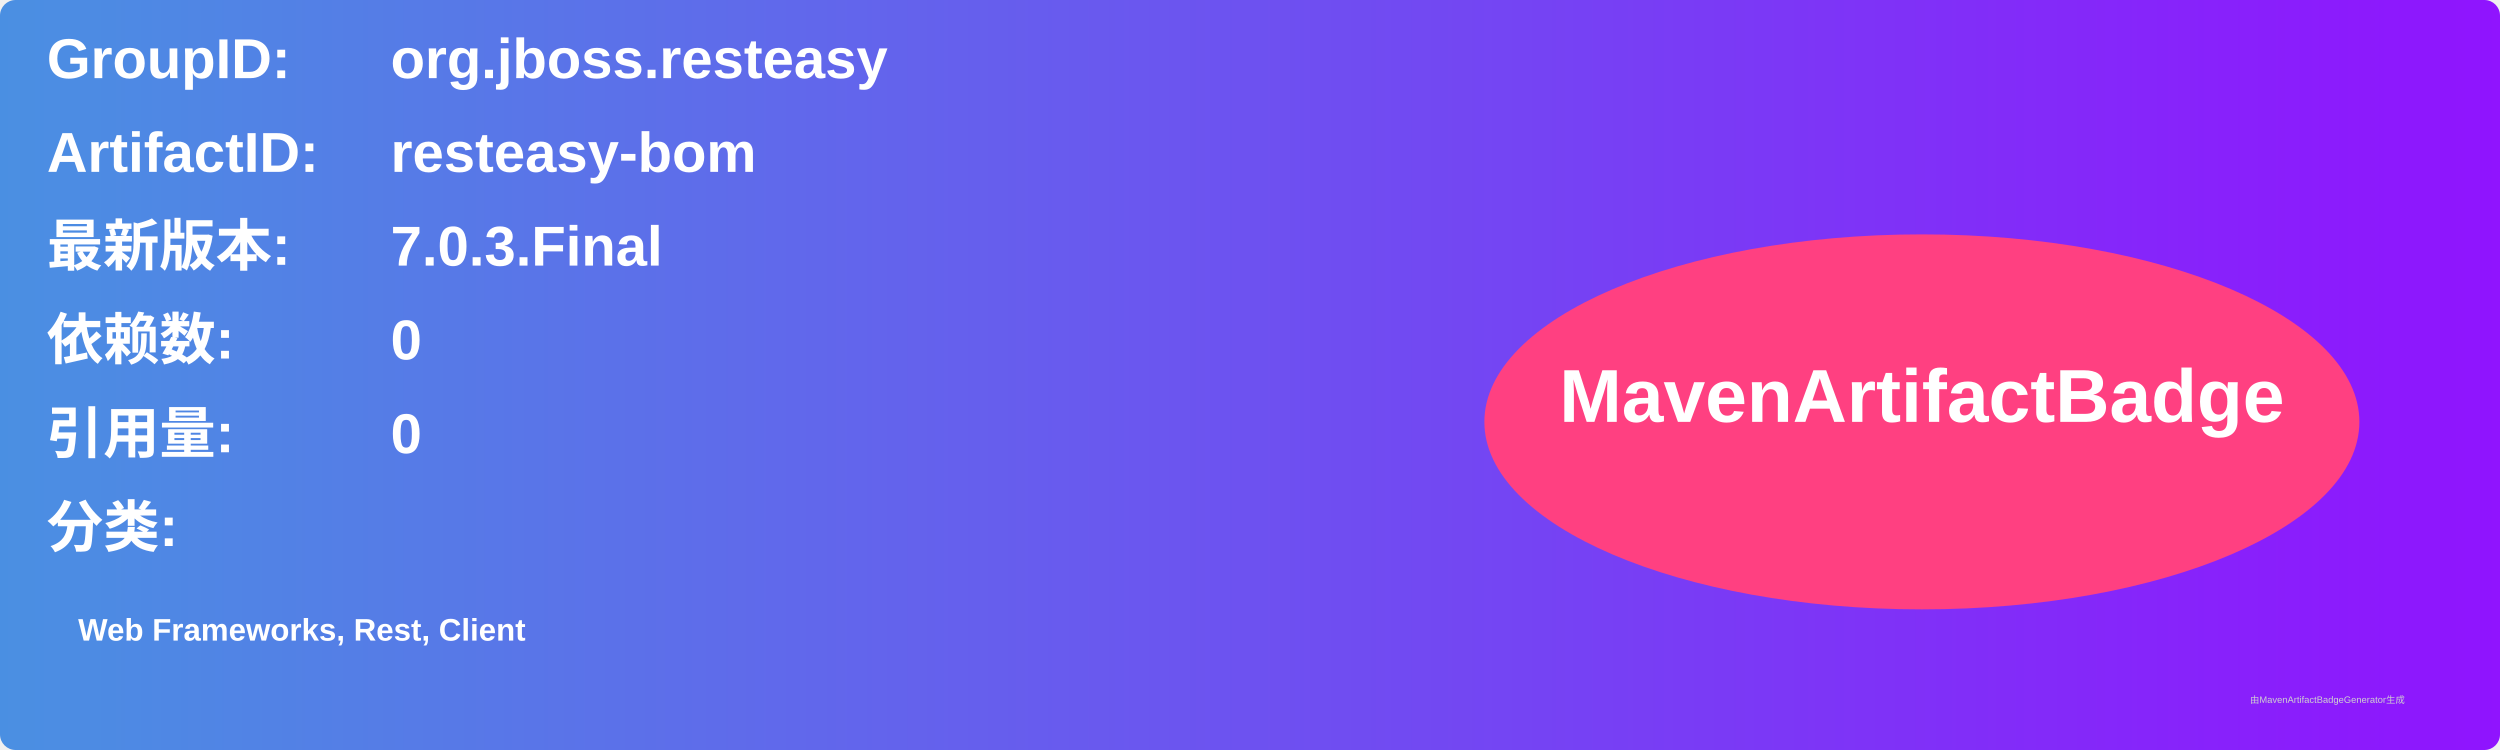
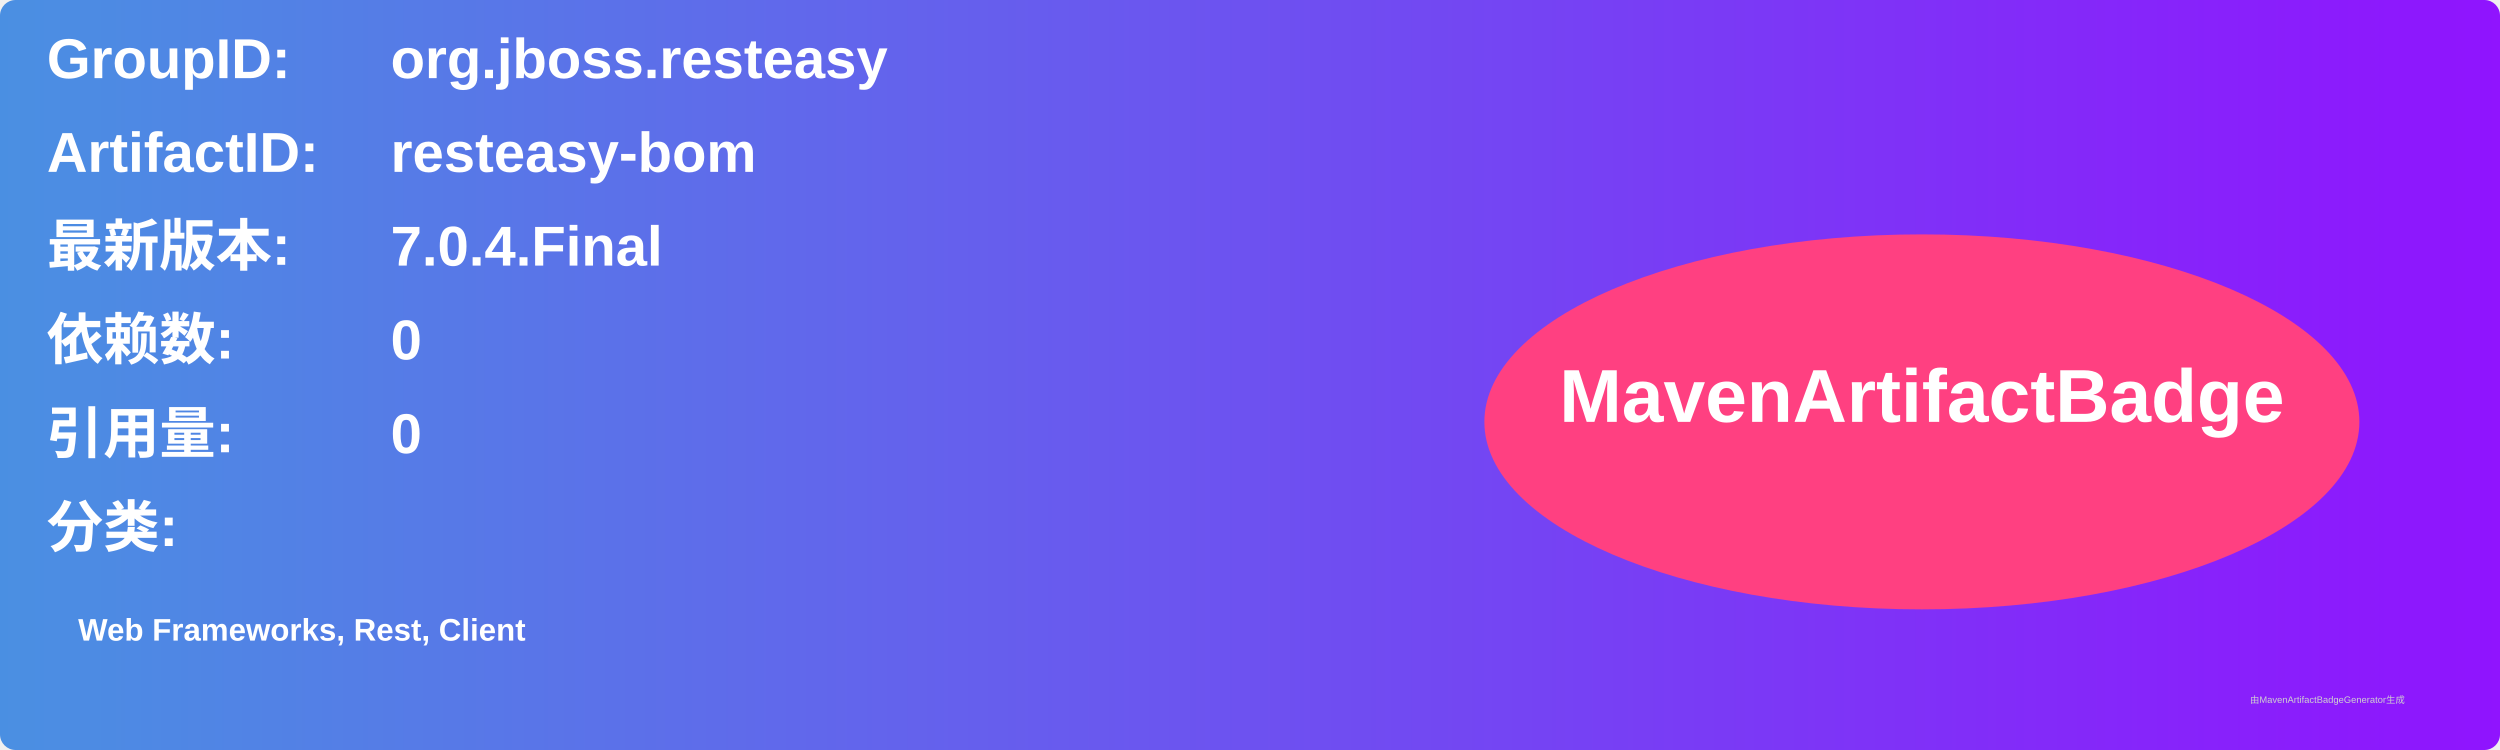
<svg xmlns="http://www.w3.org/2000/svg" width="800" height="240" viewBox="0 0 800 240">
  <linearGradient id="grad" x1="0%" y1="0%" x2="100%" y2="0%">
    <stop offset="0%" stop-color="#4a90e2" />
    <stop offset="100%" stop-color="#9013fe" />
  </linearGradient>
  <rect width="100%" height="100%" rx="5" ry="5" fill="url(#grad)" />
  <g transform="translate(15, 15)">
    <text x="0" y="10" font-family="Arial" font-size="18" fill="white" font-weight="bold" width="260">GroupID:</text>
    <text x="110" y="10" font-family="Arial" font-size="18" fill="white" font-weight="bold" width="460">org.jboss.resteasy</text>
    <text x="0" y="40" font-family="Arial" font-size="18" fill="white" font-weight="bold" width="260">ArtifactID:</text>
    <text x="110" y="40" font-family="Arial" font-size="18" fill="white" font-weight="bold" width="460">resteasy-bom</text>
    <text x="0" y="70" font-family="Arial" font-size="18" fill="white" font-weight="bold">最新版本:</text>
    <text x="110" y="70" font-family="Arial" font-size="18" fill="white" font-weight="bold">
-       <tspan font-weight="bold">7.0.3.Final</tspan>
+       <tspan font-weight="bold">7.0.4.Final</tspan>
    </text>
    <text x="0" y="100" font-family="Arial" font-size="18" fill="white" font-weight="bold">依赖数: </text>
    <text x="110" y="100" font-family="Arial" font-size="18" fill="white">
      <tspan font-weight="bold">0</tspan>
    </text>
    <text x="0" y="130" font-family="Arial" font-size="18" fill="white" font-weight="bold">引用量: </text>
    <text x="110" y="130" font-family="Arial" font-size="18" fill="white">
      <tspan font-weight="bold">0</tspan>
    </text>
    <text x="0" y="160" font-family="Arial" font-size="18" fill="white" font-weight="bold">分类:</text>
    <text x="10" y="190" font-family="Arial" font-size="10" fill="white">
      <tspan font-weight="bold">Web Frameworks, Rest, Client</tspan>
    </text>
    <ellipse cx="600" cy="120" rx="140" ry="60" fill="#ff4081" />
    <text x="600" y="120" text-anchor="middle" font-family="Arial" font-size="24" fill="white" font-weight="bold">MavenArtifactBadge</text>
  </g>
  <text x="720" y="225" font-family="Arial" font-size="3" fill="#d0d0d0">由MavenArtifactBadgeGenerator生成</text>
</svg>
